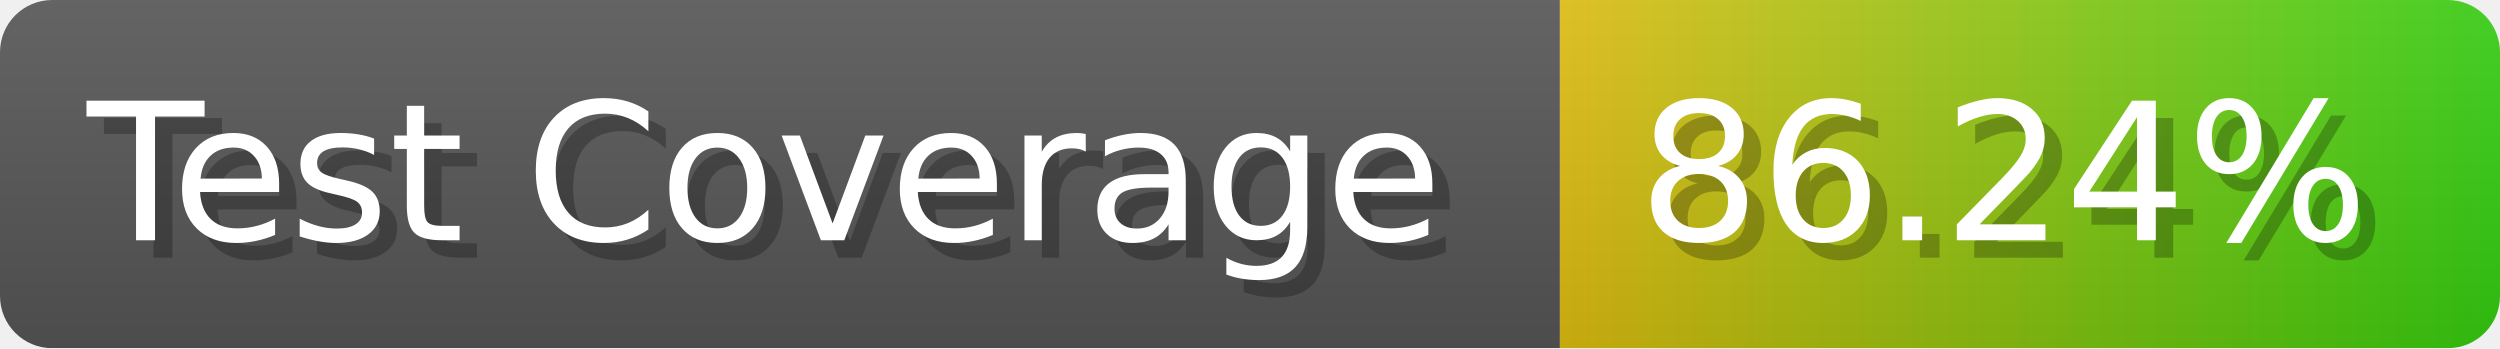
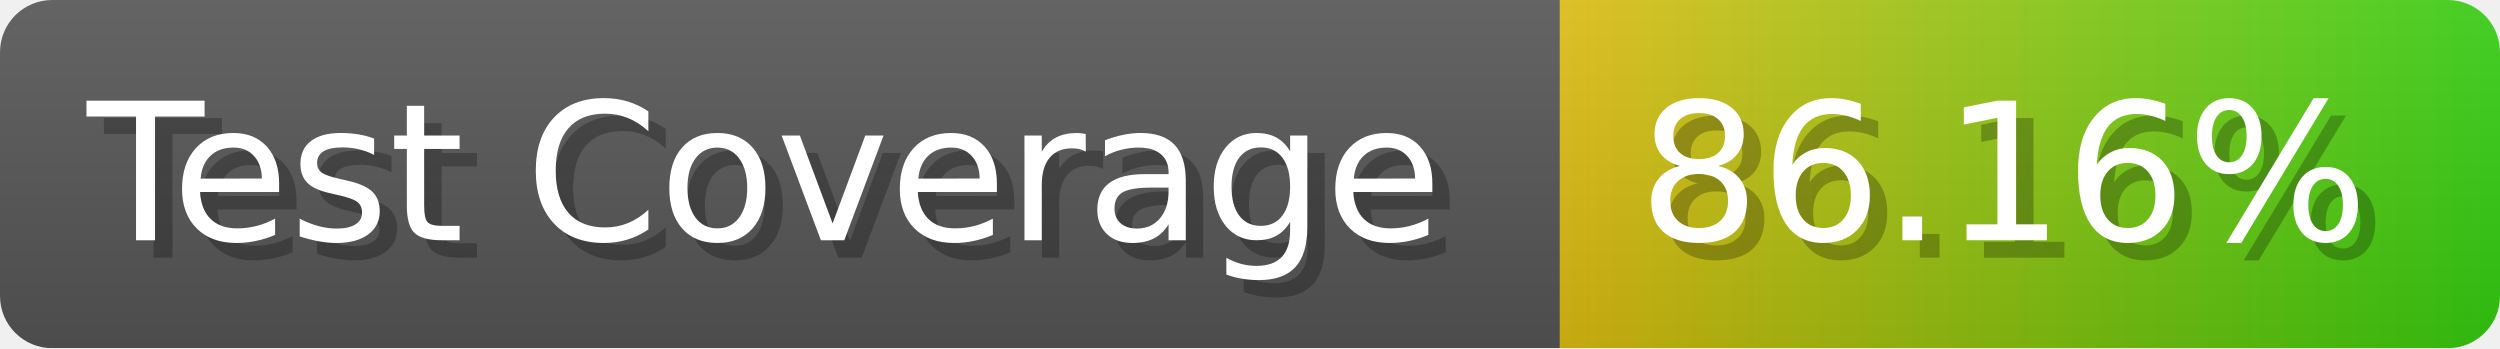
- <svg xmlns="http://www.w3.org/2000/svg" width="143.6" height="20" viewBox="0 0 1436 200" role="img" aria-label="Test Coverage: 86.24%">
+ <svg xmlns="http://www.w3.org/2000/svg" width="143.6" height="20" viewBox="0 0 1436 200" role="img" aria-label="Test Coverage: 86.16%">
  <linearGradient id="a" x2="0" y2="100%">
    <stop offset="0" stop-opacity=".1" stop-color="#EEE" />
    <stop offset="1" stop-opacity=".1" />
  </linearGradient>
  <mask id="m">
    <rect width="1436" height="200" rx="30" fill="#FFF" />
  </mask>
  <g mask="url(#m)">
    <rect width="896" height="200" fill="#555" />
    <rect width="540" height="200" fill="url(#x)" x="896" />
    <rect width="1436" height="200" fill="url(#a)" />
  </g>
  <g aria-hidden="true" fill="#fff" text-anchor="start" font-family="Verdana,DejaVu Sans,sans-serif" font-size="110">
    <text x="60" y="148" textLength="796" fill="#000" opacity="0.25">Test Coverage</text>
    <text x="50" y="138" textLength="796">Test Coverage</text>
-     <text x="951" y="148" textLength="440" fill="#000" opacity="0.25">86.24%</text>
-     <text x="941" y="138" textLength="440">86.24%</text>
+     <text x="951" y="148" textLength="440" fill="#000" opacity="0.25">86.16%</text>
+     <text x="941" y="138" textLength="440">86.16%</text>
  </g>
  <linearGradient id="x" x1="0%" y1="0%" x2="100%" y2="0%">
    <stop offset="0%" style="stop-color:#DB1" />
    <stop offset="100%" style="stop-color:#3C1" />
  </linearGradient>
</svg>
